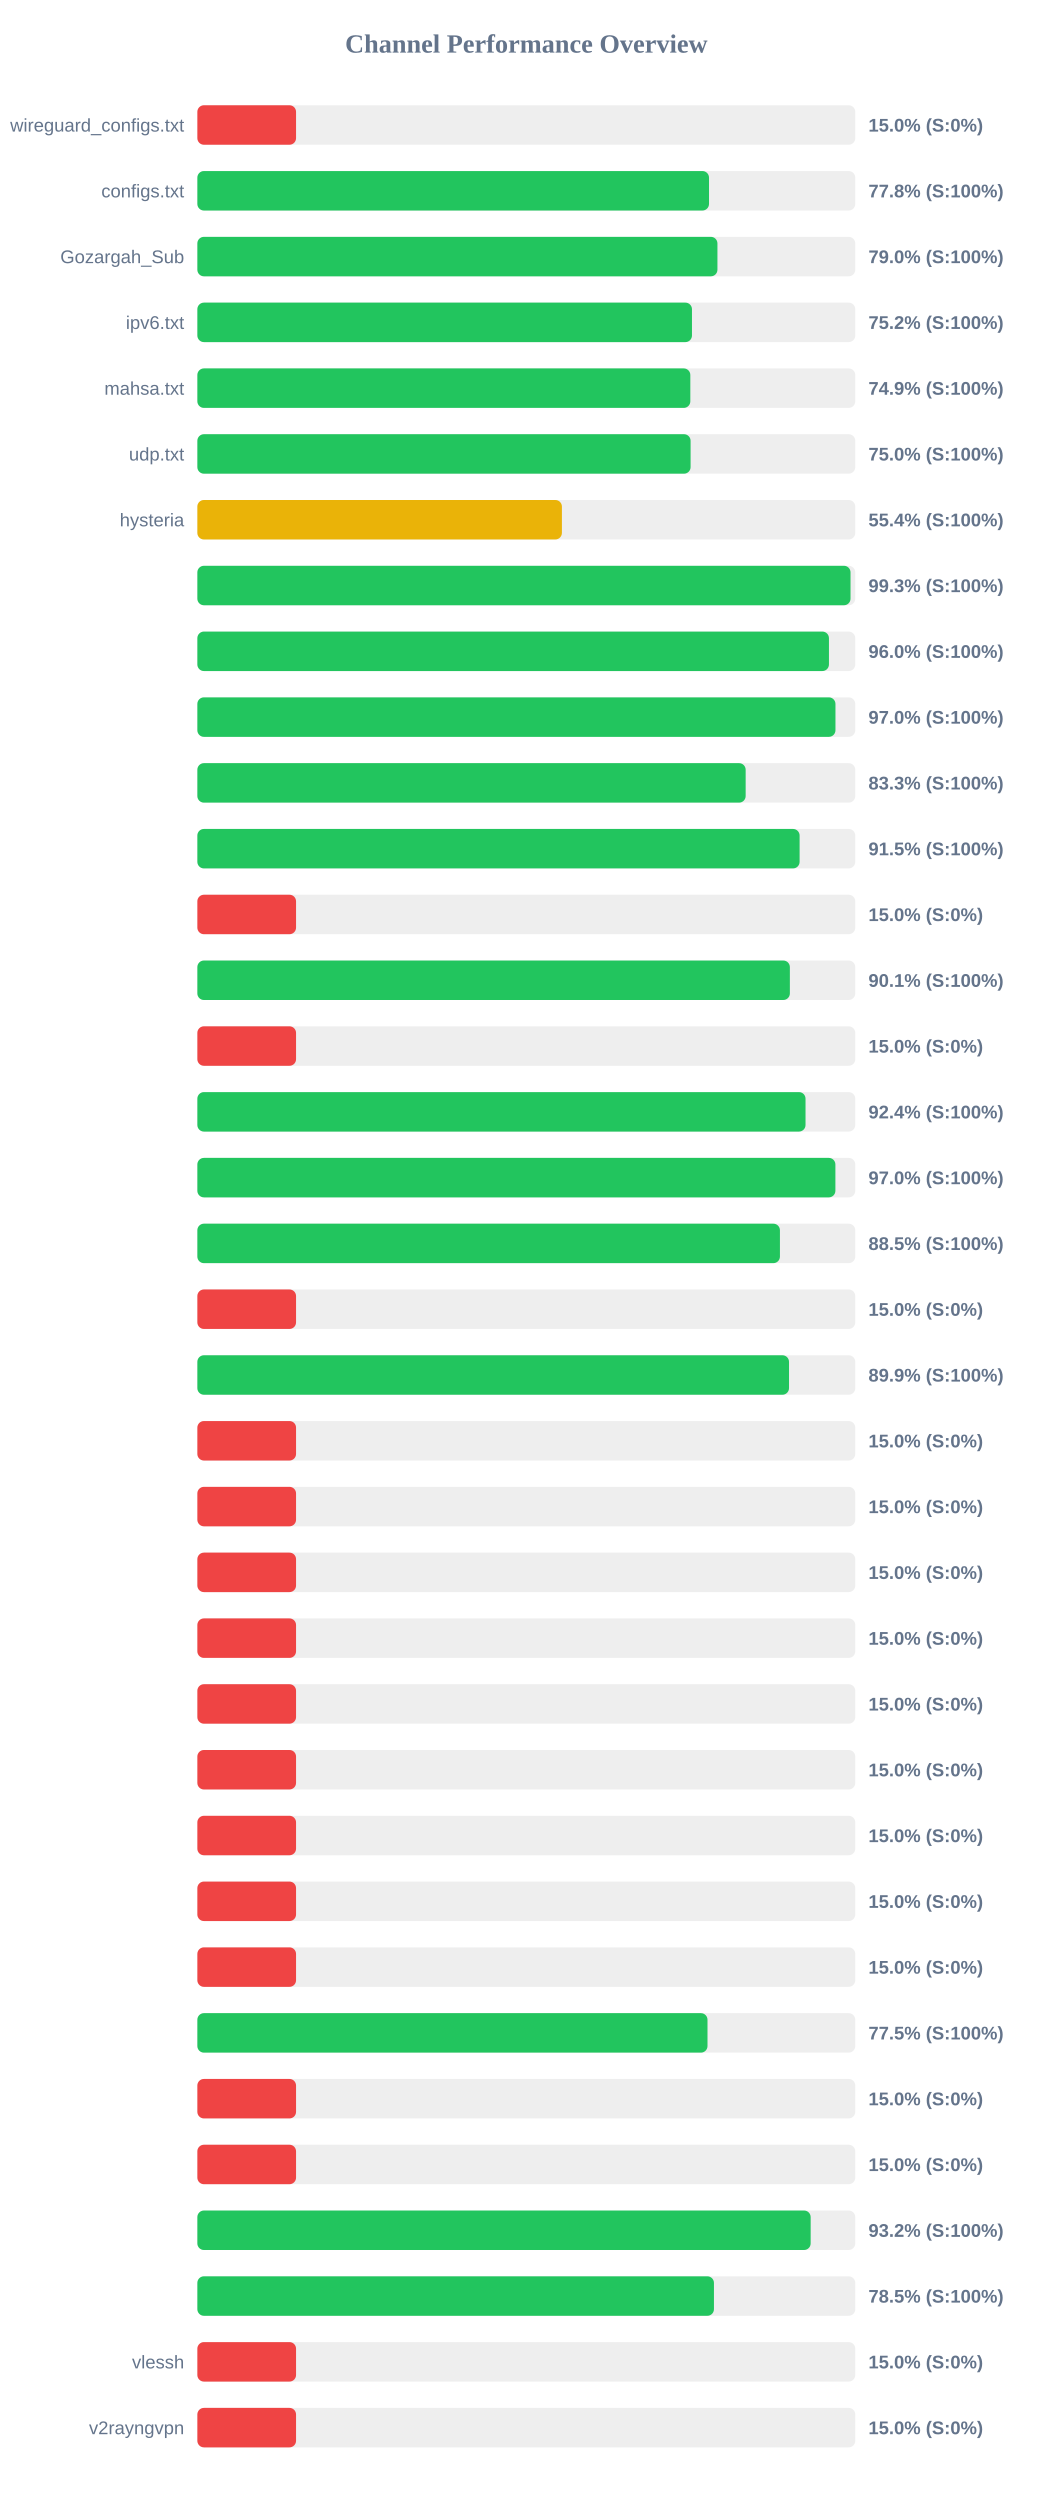
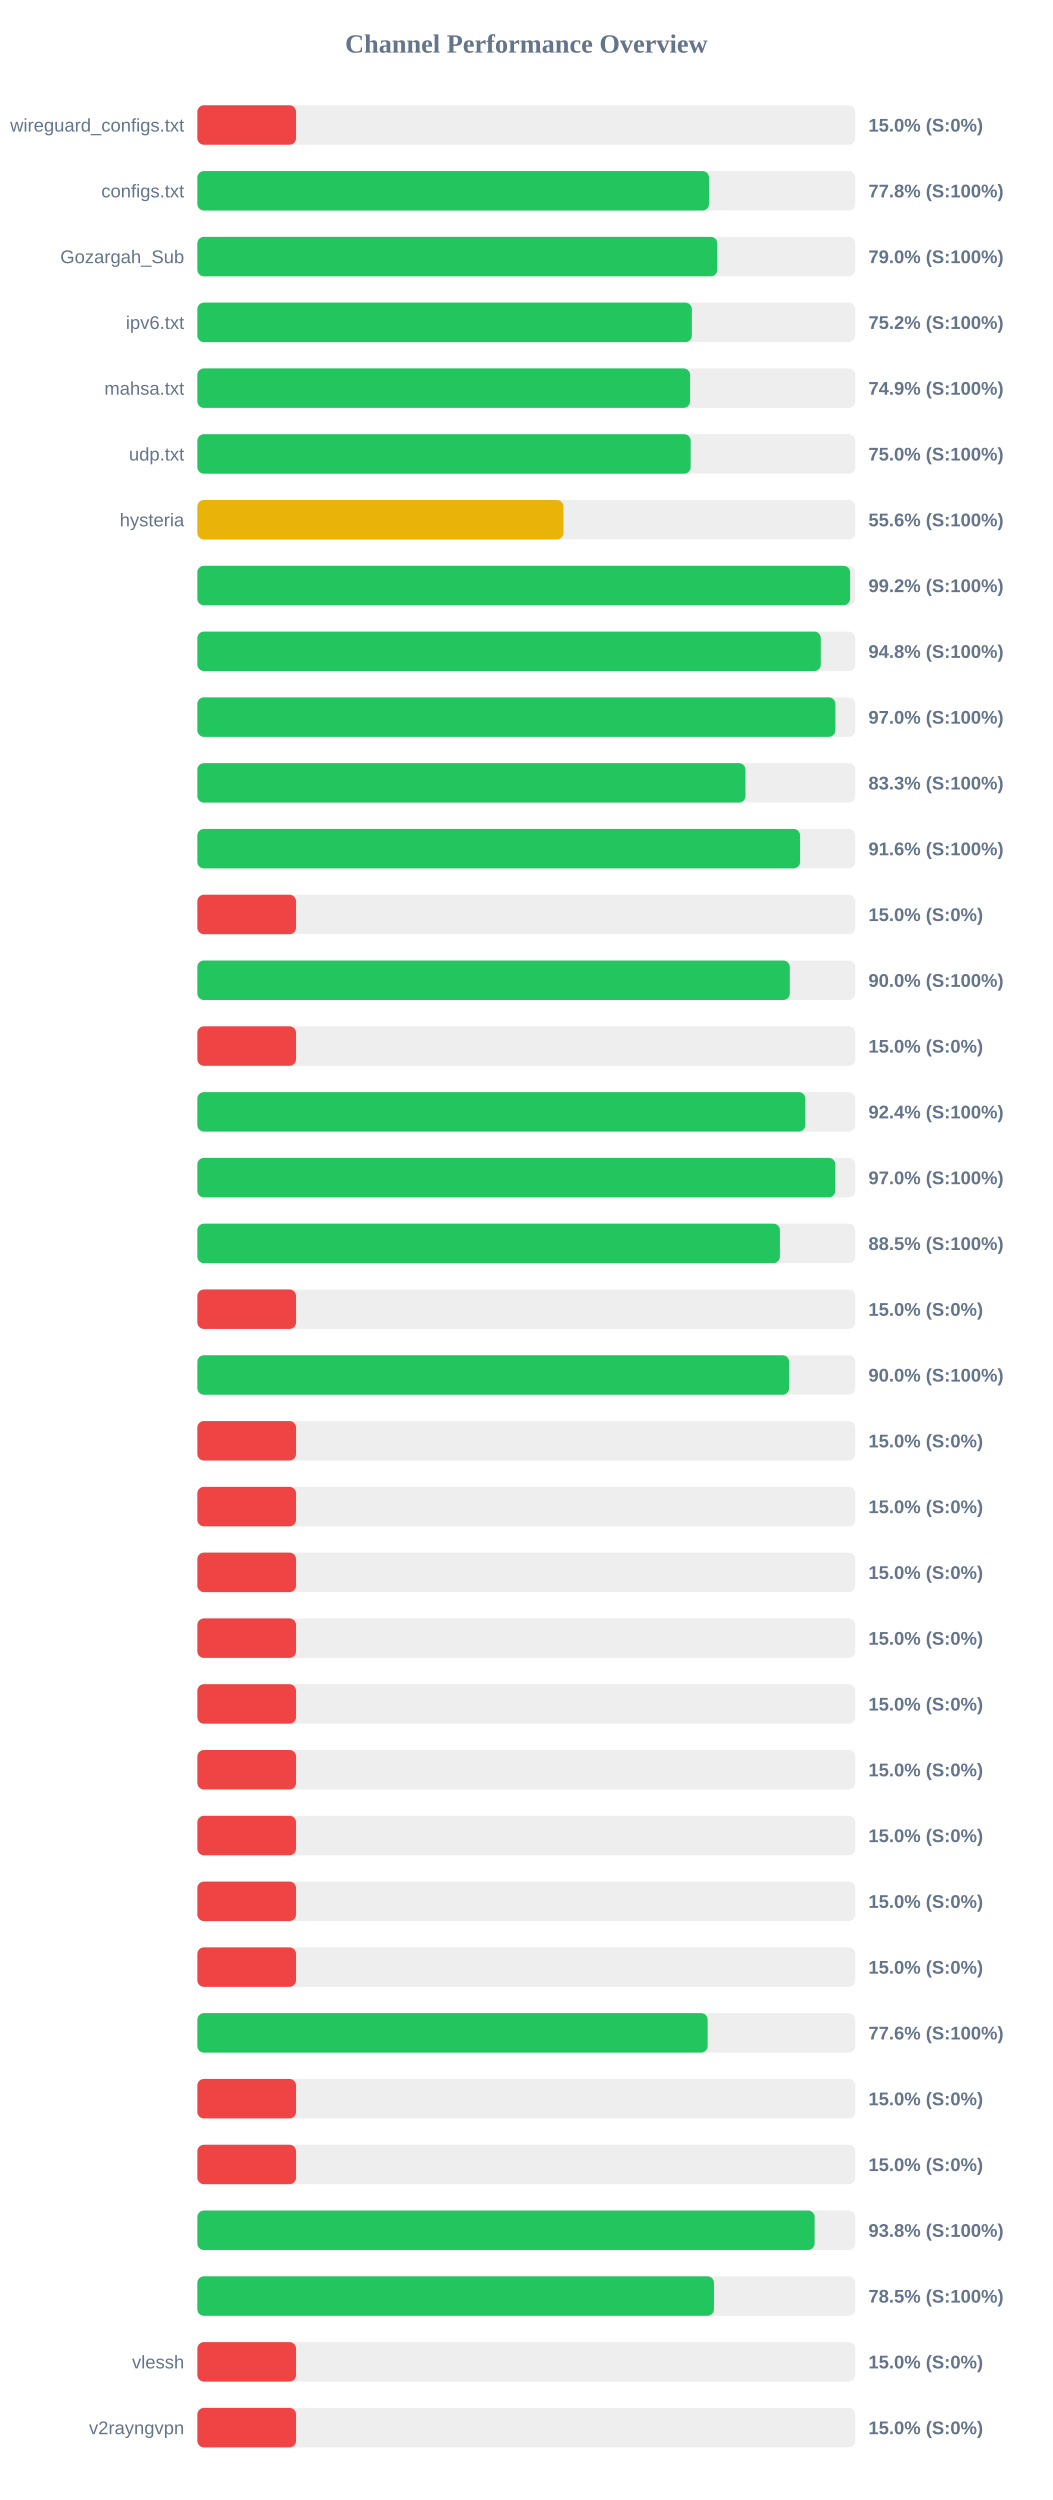
<svg xmlns="http://www.w3.org/2000/svg" width="800" height="1900" version="1.1">
  <style>
        .row { font: 14px Arial; fill: #64748b; }
        .score { font: bold 14px Arial; fill: #64748b; }
    </style>
  <text x="400" y="40" text-anchor="middle" font-size="20px" font-weight="bold" fill="#64748b">Channel Performance Overview</text>
  <rect x="150" y="80" width="500" height="30" fill="#eee" rx="5" />
  <rect x="150" y="80" width="75.0" height="30" fill="#ef4444" rx="5" />
  <text x="140" y="100" text-anchor="end" class="row">wireguard_configs.txt</text>
  <text x="660" y="100" text-anchor="start" class="score">15.0% (S:0%)</text>
  <rect x="150" y="130" width="500" height="30" fill="#eee" rx="5" />
  <rect x="150" y="130" width="388.85" height="30" fill="#22c55e" rx="5" />
  <text x="140" y="150" text-anchor="end" class="row">configs.txt</text>
  <text x="660" y="150" text-anchor="start" class="score">77.8% (S:100%)</text>
  <rect x="150" y="180" width="500" height="30" fill="#eee" rx="5" />
-   <rect x="150" y="180" width="395.25" height="30" fill="#22c55e" rx="5" />
+   <rect x="150" y="180" width="395.15" height="30" fill="#22c55e" rx="5" />
  <text x="140" y="200" text-anchor="end" class="row">Gozargah_Sub</text>
  <text x="660" y="200" text-anchor="start" class="score">79.0% (S:100%)</text>
  <rect x="150" y="230" width="500" height="30" fill="#eee" rx="5" />
-   <rect x="150" y="230" width="375.9" height="30" fill="#22c55e" rx="5" />
+   <rect x="150" y="230" width="375.8" height="30" fill="#22c55e" rx="5" />
  <text x="140" y="250" text-anchor="end" class="row">ipv6.txt</text>
  <text x="660" y="250" text-anchor="start" class="score">75.2% (S:100%)</text>
  <rect x="150" y="280" width="500" height="30" fill="#eee" rx="5" />
-   <rect x="150" y="280" width="374.65" height="30" fill="#22c55e" rx="5" />
+   <rect x="150" y="280" width="374.45" height="30" fill="#22c55e" rx="5" />
  <text x="140" y="300" text-anchor="end" class="row">mahsa.txt</text>
  <text x="660" y="300" text-anchor="start" class="score">74.9% (S:100%)</text>
  <rect x="150" y="330" width="500" height="30" fill="#eee" rx="5" />
-   <rect x="150" y="330" width="374.85" height="30" fill="#22c55e" rx="5" />
+   <rect x="150" y="330" width="374.9" height="30" fill="#22c55e" rx="5" />
  <text x="140" y="350" text-anchor="end" class="row">udp.txt</text>
  <text x="660" y="350" text-anchor="start" class="score">75.0% (S:100%)</text>
  <rect x="150" y="380" width="500" height="30" fill="#eee" rx="5" />
-   <rect x="150" y="380" width="277.05" height="30" fill="#eab308" rx="5" />
+   <rect x="150" y="380" width="278.2" height="30" fill="#eab308" rx="5" />
  <text x="140" y="400" text-anchor="end" class="row">hysteria</text>
-   <text x="660" y="400" text-anchor="start" class="score">55.4% (S:100%)</text>
+   <text x="660" y="400" text-anchor="start" class="score">55.6% (S:100%)</text>
  <rect x="150" y="430" width="500" height="30" fill="#eee" rx="5" />
-   <rect x="150" y="430" width="496.4" height="30" fill="#22c55e" rx="5" />
+   <rect x="150" y="430" width="496.05" height="30" fill="#22c55e" rx="5" />
  <text x="140" y="450" text-anchor="end" class="row" />
-   <text x="660" y="450" text-anchor="start" class="score">99.3% (S:100%)</text>
+   <text x="660" y="450" text-anchor="start" class="score">99.2% (S:100%)</text>
  <rect x="150" y="480" width="500" height="30" fill="#eee" rx="5" />
-   <rect x="150" y="480" width="480.0" height="30" fill="#22c55e" rx="5" />
+   <rect x="150" y="480" width="473.8" height="30" fill="#22c55e" rx="5" />
  <text x="140" y="500" text-anchor="end" class="row" />
-   <text x="660" y="500" text-anchor="start" class="score">96.0% (S:100%)</text>
+   <text x="660" y="500" text-anchor="start" class="score">94.8% (S:100%)</text>
  <rect x="150" y="530" width="500" height="30" fill="#eee" rx="5" />
-   <rect x="150" y="530" width="484.95" height="30" fill="#22c55e" rx="5" />
+   <rect x="150" y="530" width="484.9" height="30" fill="#22c55e" rx="5" />
  <text x="140" y="550" text-anchor="end" class="row" />
  <text x="660" y="550" text-anchor="start" class="score">97.0% (S:100%)</text>
  <rect x="150" y="580" width="500" height="30" fill="#eee" rx="5" />
-   <rect x="150" y="580" width="416.7" height="30" fill="#22c55e" rx="5" />
+   <rect x="150" y="580" width="416.55" height="30" fill="#22c55e" rx="5" />
  <text x="140" y="600" text-anchor="end" class="row" />
  <text x="660" y="600" text-anchor="start" class="score">83.3% (S:100%)</text>
  <rect x="150" y="630" width="500" height="30" fill="#eee" rx="5" />
-   <rect x="150" y="630" width="457.7" height="30" fill="#22c55e" rx="5" />
+   <rect x="150" y="630" width="458.05" height="30" fill="#22c55e" rx="5" />
  <text x="140" y="650" text-anchor="end" class="row" />
-   <text x="660" y="650" text-anchor="start" class="score">91.5% (S:100%)</text>
+   <text x="660" y="650" text-anchor="start" class="score">91.6% (S:100%)</text>
  <rect x="150" y="680" width="500" height="30" fill="#eee" rx="5" />
  <rect x="150" y="680" width="75.0" height="30" fill="#ef4444" rx="5" />
  <text x="140" y="700" text-anchor="end" class="row" />
  <text x="660" y="700" text-anchor="start" class="score">15.0% (S:0%)</text>
  <rect x="150" y="730" width="500" height="30" fill="#eee" rx="5" />
-   <rect x="150" y="730" width="450.3" height="30" fill="#22c55e" rx="5" />
+   <rect x="150" y="730" width="450.25" height="30" fill="#22c55e" rx="5" />
  <text x="140" y="750" text-anchor="end" class="row" />
-   <text x="660" y="750" text-anchor="start" class="score">90.1% (S:100%)</text>
+   <text x="660" y="750" text-anchor="start" class="score">90.0% (S:100%)</text>
  <rect x="150" y="780" width="500" height="30" fill="#eee" rx="5" />
  <rect x="150" y="780" width="75.0" height="30" fill="#ef4444" rx="5" />
  <text x="140" y="800" text-anchor="end" class="row" />
  <text x="660" y="800" text-anchor="start" class="score">15.0% (S:0%)</text>
  <rect x="150" y="830" width="500" height="30" fill="#eee" rx="5" />
-   <rect x="150" y="830" width="462.2" height="30" fill="#22c55e" rx="5" />
+   <rect x="150" y="830" width="462.05" height="30" fill="#22c55e" rx="5" />
  <text x="140" y="850" text-anchor="end" class="row" />
  <text x="660" y="850" text-anchor="start" class="score">92.4% (S:100%)</text>
  <rect x="150" y="880" width="500" height="30" fill="#eee" rx="5" />
-   <rect x="150" y="880" width="484.9" height="30" fill="#22c55e" rx="5" />
+   <rect x="150" y="880" width="484.85" height="30" fill="#22c55e" rx="5" />
  <text x="140" y="900" text-anchor="end" class="row" />
  <text x="660" y="900" text-anchor="start" class="score">97.0% (S:100%)</text>
  <rect x="150" y="930" width="500" height="30" fill="#eee" rx="5" />
  <rect x="150" y="930" width="442.75" height="30" fill="#22c55e" rx="5" />
  <text x="140" y="950" text-anchor="end" class="row" />
  <text x="660" y="950" text-anchor="start" class="score">88.5% (S:100%)</text>
  <rect x="150" y="980" width="500" height="30" fill="#eee" rx="5" />
  <rect x="150" y="980" width="75.0" height="30" fill="#ef4444" rx="5" />
  <text x="140" y="1000" text-anchor="end" class="row" />
  <text x="660" y="1000" text-anchor="start" class="score">15.0% (S:0%)</text>
  <rect x="150" y="1030" width="500" height="30" fill="#eee" rx="5" />
-   <rect x="150" y="1030" width="449.65" height="30" fill="#22c55e" rx="5" />
+   <rect x="150" y="1030" width="449.75" height="30" fill="#22c55e" rx="5" />
  <text x="140" y="1050" text-anchor="end" class="row" />
-   <text x="660" y="1050" text-anchor="start" class="score">89.9% (S:100%)</text>
+   <text x="660" y="1050" text-anchor="start" class="score">90.0% (S:100%)</text>
  <rect x="150" y="1080" width="500" height="30" fill="#eee" rx="5" />
  <rect x="150" y="1080" width="75.0" height="30" fill="#ef4444" rx="5" />
  <text x="140" y="1100" text-anchor="end" class="row" />
  <text x="660" y="1100" text-anchor="start" class="score">15.0% (S:0%)</text>
  <rect x="150" y="1130" width="500" height="30" fill="#eee" rx="5" />
  <rect x="150" y="1130" width="75.0" height="30" fill="#ef4444" rx="5" />
  <text x="140" y="1150" text-anchor="end" class="row" />
  <text x="660" y="1150" text-anchor="start" class="score">15.0% (S:0%)</text>
  <rect x="150" y="1180" width="500" height="30" fill="#eee" rx="5" />
  <rect x="150" y="1180" width="75.0" height="30" fill="#ef4444" rx="5" />
  <text x="140" y="1200" text-anchor="end" class="row" />
  <text x="660" y="1200" text-anchor="start" class="score">15.0% (S:0%)</text>
  <rect x="150" y="1230" width="500" height="30" fill="#eee" rx="5" />
  <rect x="150" y="1230" width="75.0" height="30" fill="#ef4444" rx="5" />
  <text x="140" y="1250" text-anchor="end" class="row" />
  <text x="660" y="1250" text-anchor="start" class="score">15.0% (S:0%)</text>
  <rect x="150" y="1280" width="500" height="30" fill="#eee" rx="5" />
  <rect x="150" y="1280" width="75.0" height="30" fill="#ef4444" rx="5" />
  <text x="140" y="1300" text-anchor="end" class="row" />
  <text x="660" y="1300" text-anchor="start" class="score">15.0% (S:0%)</text>
  <rect x="150" y="1330" width="500" height="30" fill="#eee" rx="5" />
  <rect x="150" y="1330" width="75.0" height="30" fill="#ef4444" rx="5" />
  <text x="140" y="1350" text-anchor="end" class="row" />
  <text x="660" y="1350" text-anchor="start" class="score">15.0% (S:0%)</text>
  <rect x="150" y="1380" width="500" height="30" fill="#eee" rx="5" />
  <rect x="150" y="1380" width="75.0" height="30" fill="#ef4444" rx="5" />
  <text x="140" y="1400" text-anchor="end" class="row" />
  <text x="660" y="1400" text-anchor="start" class="score">15.0% (S:0%)</text>
  <rect x="150" y="1430" width="500" height="30" fill="#eee" rx="5" />
  <rect x="150" y="1430" width="75.0" height="30" fill="#ef4444" rx="5" />
  <text x="140" y="1450" text-anchor="end" class="row" />
  <text x="660" y="1450" text-anchor="start" class="score">15.0% (S:0%)</text>
  <rect x="150" y="1480" width="500" height="30" fill="#eee" rx="5" />
  <rect x="150" y="1480" width="75.0" height="30" fill="#ef4444" rx="5" />
  <text x="140" y="1500" text-anchor="end" class="row" />
  <text x="660" y="1500" text-anchor="start" class="score">15.0% (S:0%)</text>
  <rect x="150" y="1530" width="500" height="30" fill="#eee" rx="5" />
-   <rect x="150" y="1530" width="387.7" height="30" fill="#22c55e" rx="5" />
+   <rect x="150" y="1530" width="387.8" height="30" fill="#22c55e" rx="5" />
  <text x="140" y="1550" text-anchor="end" class="row" />
-   <text x="660" y="1550" text-anchor="start" class="score">77.5% (S:100%)</text>
+   <text x="660" y="1550" text-anchor="start" class="score">77.6% (S:100%)</text>
  <rect x="150" y="1580" width="500" height="30" fill="#eee" rx="5" />
  <rect x="150" y="1580" width="75.0" height="30" fill="#ef4444" rx="5" />
  <text x="140" y="1600" text-anchor="end" class="row" />
  <text x="660" y="1600" text-anchor="start" class="score">15.0% (S:0%)</text>
  <rect x="150" y="1630" width="500" height="30" fill="#eee" rx="5" />
  <rect x="150" y="1630" width="75.0" height="30" fill="#ef4444" rx="5" />
  <text x="140" y="1650" text-anchor="end" class="row" />
  <text x="660" y="1650" text-anchor="start" class="score">15.0% (S:0%)</text>
  <rect x="150" y="1680" width="500" height="30" fill="#eee" rx="5" />
-   <rect x="150" y="1680" width="466.1" height="30" fill="#22c55e" rx="5" />
+   <rect x="150" y="1680" width="469.1" height="30" fill="#22c55e" rx="5" />
  <text x="140" y="1700" text-anchor="end" class="row" />
-   <text x="660" y="1700" text-anchor="start" class="score">93.2% (S:100%)</text>
+   <text x="660" y="1700" text-anchor="start" class="score">93.8% (S:100%)</text>
  <rect x="150" y="1730" width="500" height="30" fill="#eee" rx="5" />
  <rect x="150" y="1730" width="392.6" height="30" fill="#22c55e" rx="5" />
  <text x="140" y="1750" text-anchor="end" class="row" />
  <text x="660" y="1750" text-anchor="start" class="score">78.5% (S:100%)</text>
  <rect x="150" y="1780" width="500" height="30" fill="#eee" rx="5" />
  <rect x="150" y="1780" width="75.0" height="30" fill="#ef4444" rx="5" />
  <text x="140" y="1800" text-anchor="end" class="row">vlessh</text>
  <text x="660" y="1800" text-anchor="start" class="score">15.0% (S:0%)</text>
  <rect x="150" y="1830" width="500" height="30" fill="#eee" rx="5" />
  <rect x="150" y="1830" width="75.0" height="30" fill="#ef4444" rx="5" />
  <text x="140" y="1850" text-anchor="end" class="row">v2rayngvpn</text>
  <text x="660" y="1850" text-anchor="start" class="score">15.0% (S:0%)</text>
</svg>
